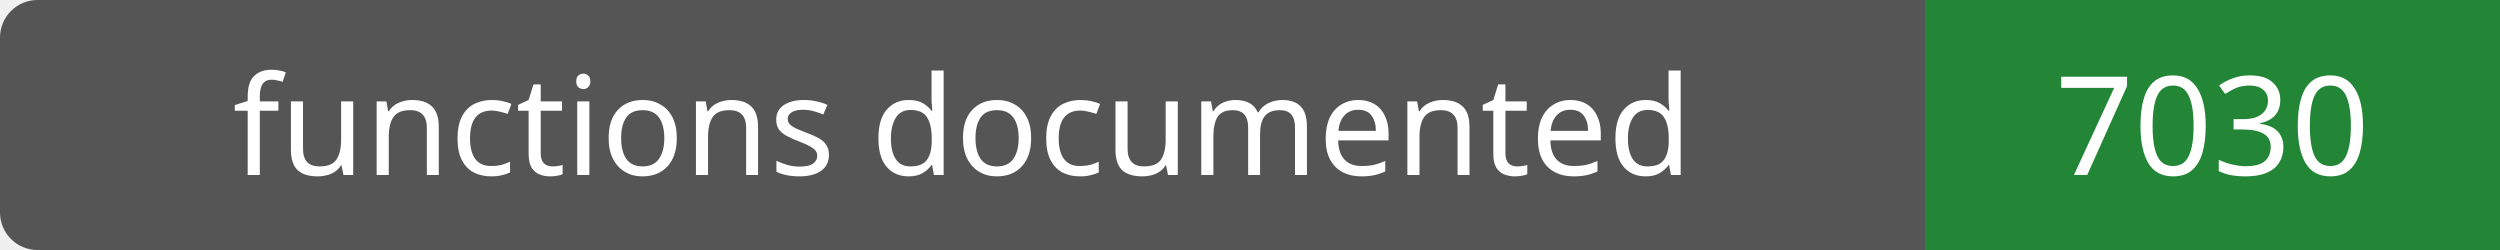
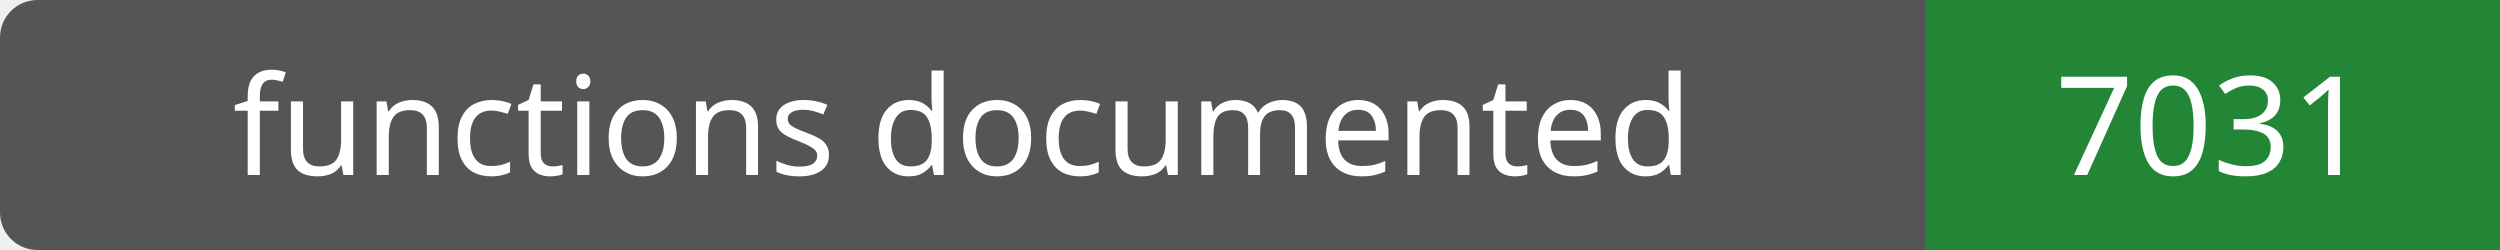
- <svg xmlns="http://www.w3.org/2000/svg" width="200" height="20" role="img" aria-label="functions documented: 7030">
+ <svg xmlns="http://www.w3.org/2000/svg" width="200" height="20" role="img" aria-label="functions documented: 7031">
  <rect width="200" height="20" rx="3" fill="#555" />
  <path fill="#238636" d="M154 0h46v20H154z" />
  <g fill="#fff" text-anchor="middle" font-family="Verdana,sans-serif" font-size="11">
    <text x="77.0" y="14">functions documented</text>
-     <text x="177.0" y="14">7030</text>
+     <text x="177.0" y="14">7031</text>
  </g>
</svg>
